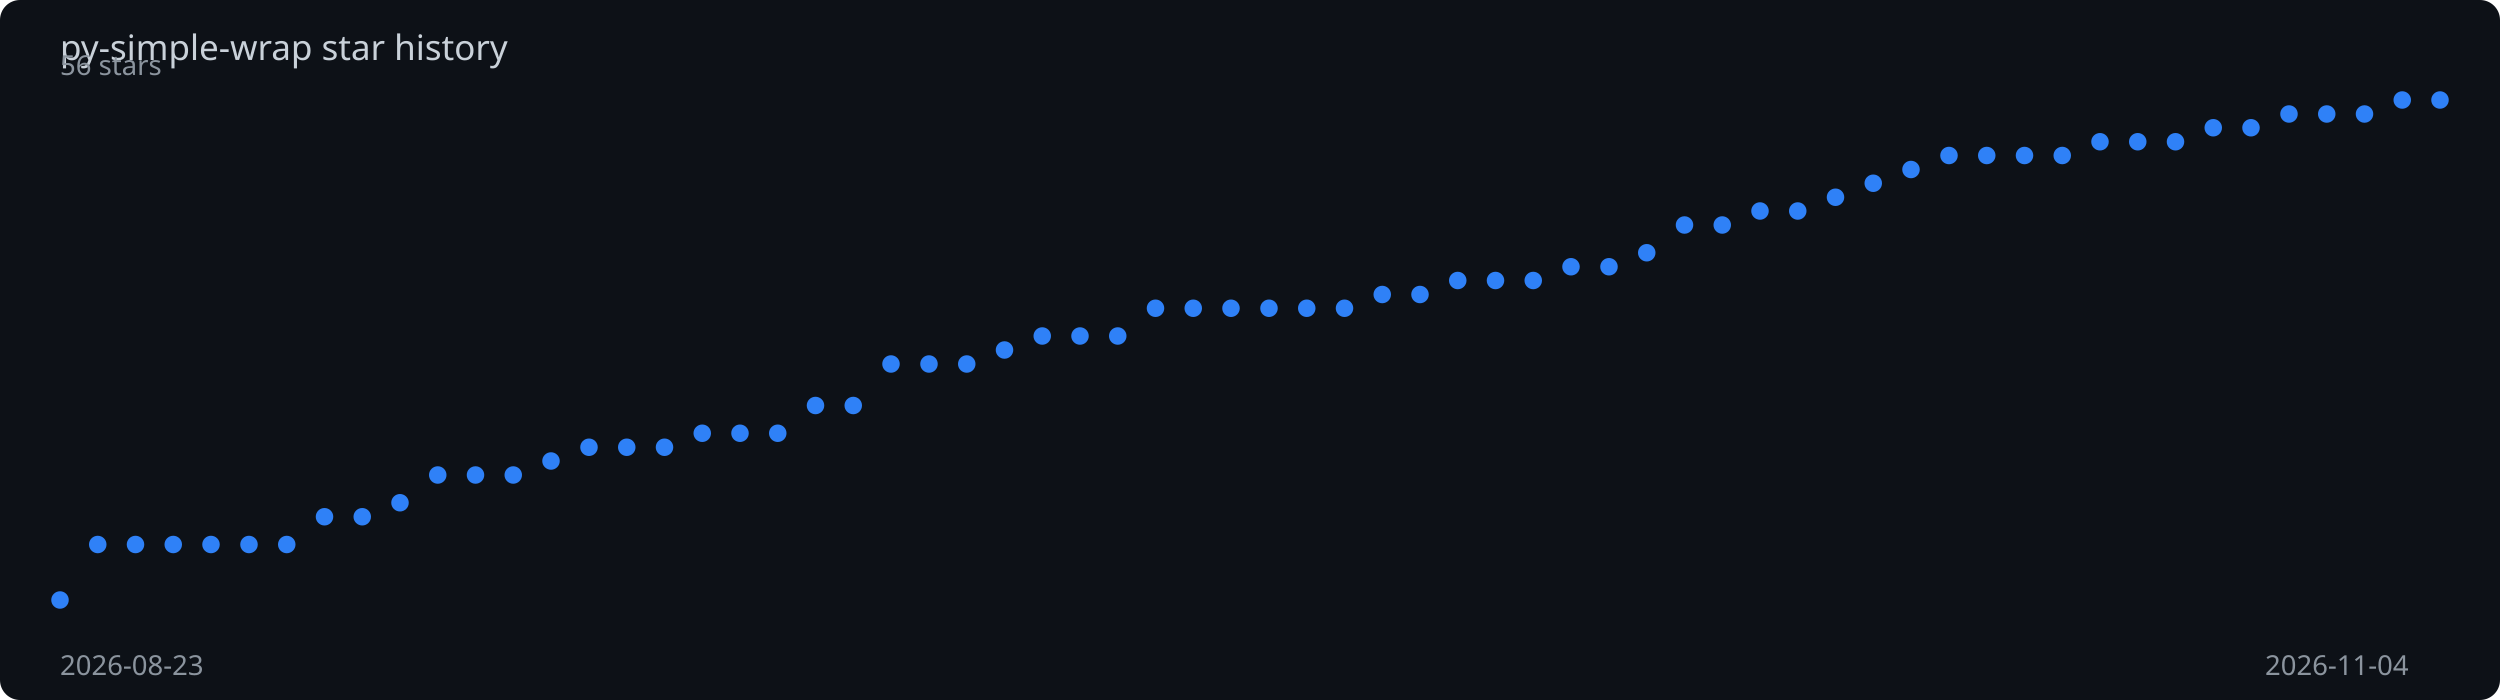
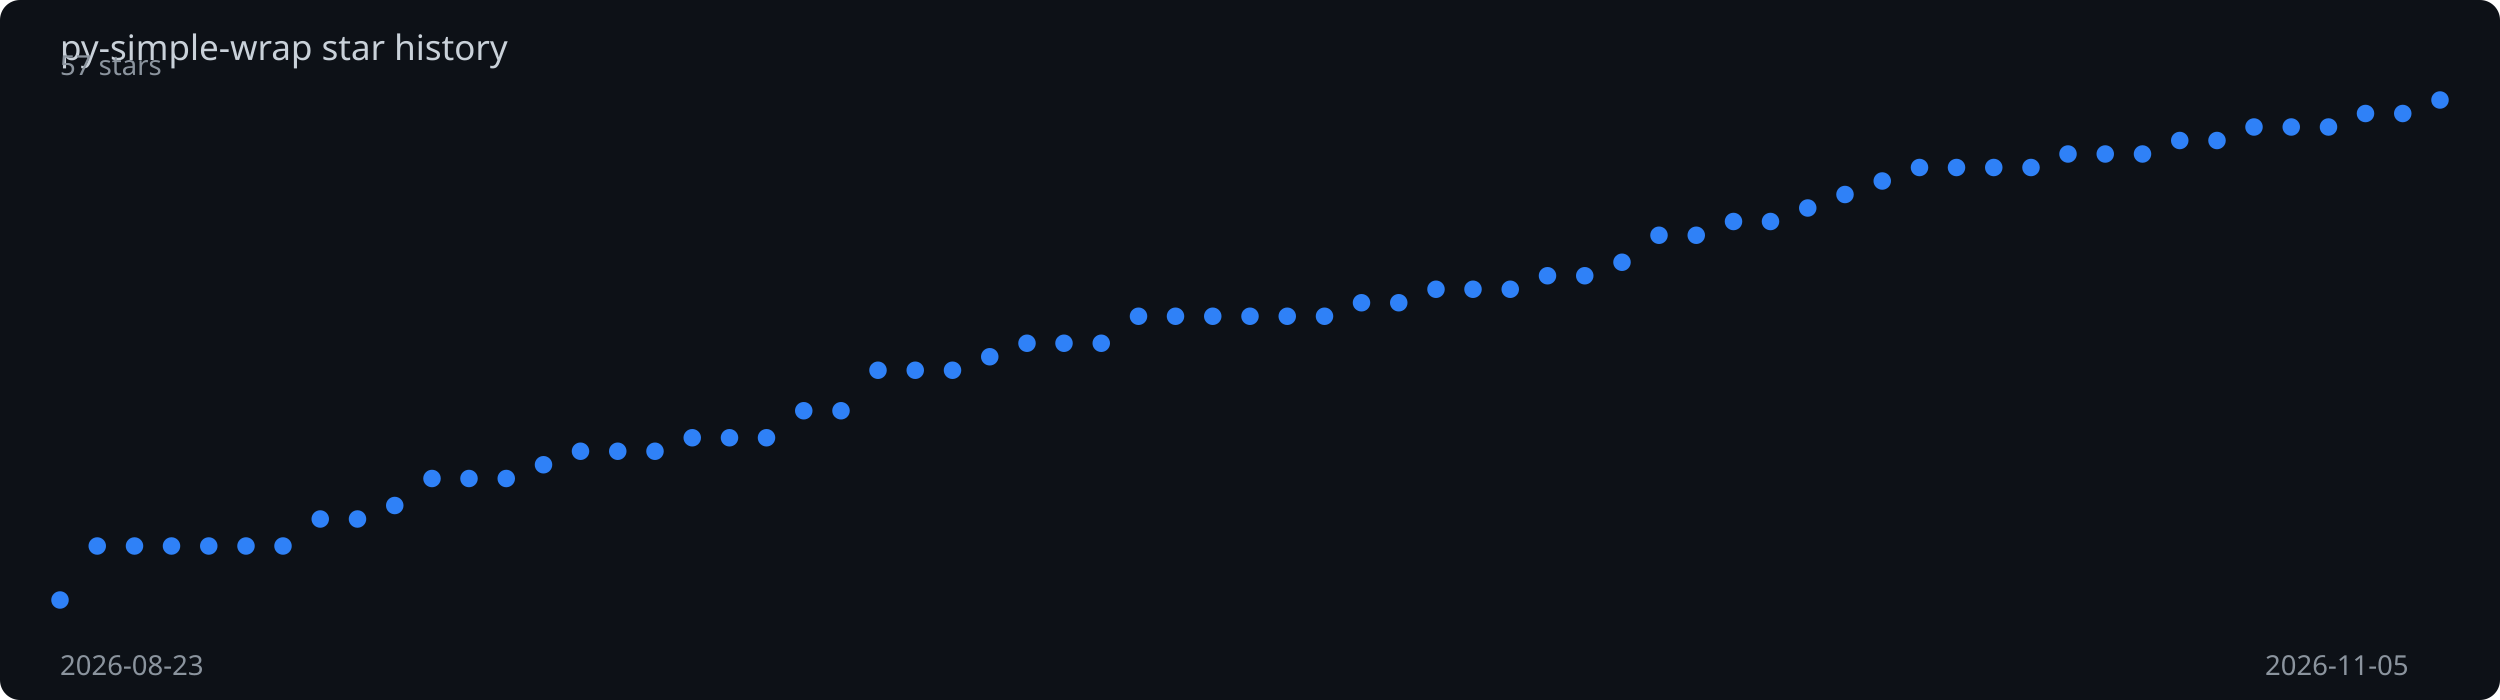
<svg xmlns="http://www.w3.org/2000/svg" viewBox="0 0 1000 280" width="100%" height="280">
  <rect width="1000" height="280" fill="#0d1117" rx="8" />
  <text x="24" y="24" fill="#c9d1d9" font-family="sans-serif" font-size="14">
    py-simple-wrap star history
  </text>
-   <polyline points="24.0,240.0 39.1,217.8 54.2,217.8 69.3,217.8 84.4,217.8 99.6,217.8 114.7,217.8 129.8,206.7 144.9,206.7 160.0,201.1 175.1,190.0 190.2,190.0 205.3,190.0 220.4,184.4 235.6,178.9 250.7,178.9 265.8,178.9 280.9,173.3 296.0,173.3 311.1,173.3 326.2,162.2 341.3,162.2 356.4,145.6 371.6,145.6 386.7,145.6 401.8,140.0 416.9,134.4 432.0,134.4 447.1,134.4 462.2,123.3 477.3,123.3 492.4,123.3 507.6,123.3 522.7,123.3 537.8,123.3 552.9,117.8 568.0,117.8 583.1,112.2 598.2,112.2 613.3,112.2 628.4,106.7 643.6,106.7 658.7,101.1 673.8,90.0 688.9,90.0 704.0,84.4 719.1,84.4 734.2,78.9 749.3,73.3 764.4,67.8 779.6,62.2 794.7,62.2 809.8,62.2 824.9,62.2 840.0,56.7 855.1,56.7 870.2,56.7 885.3,51.1 900.4,51.1 915.6,45.6 930.7,45.6 945.8,45.6 960.9,40.0 976.0,40.0" fill="none" stroke="#2f81f7" stroke-width="2" stroke-dasharray="1008.2" stroke-dashoffset="1008.2">
-     <animate attributeName="stroke-dashoffset" from="1008.2" to="0" dur="2s" fill="freeze" calcMode="spline" keySplines="0.4 0 0.2 1" />
+   <polyline points="24.0,240.0 38.9,218.4 53.8,218.4 68.6,218.4 83.5,218.4 98.4,218.4 113.2,218.4 128.1,207.6 143.0,207.6 157.9,202.2 172.8,191.4 187.6,191.4 202.5,191.4 217.4,185.9 232.2,180.5 247.1,180.5 262.0,180.5 276.9,175.1 291.8,175.1 306.6,175.1 321.5,164.3 336.4,164.3 351.2,148.1 366.1,148.1 381.0,148.1 395.9,142.7 410.8,137.3 425.6,137.3 440.5,137.3 455.4,126.5 470.2,126.5 485.1,126.5 500.0,126.5 514.9,126.5 529.8,126.5 544.6,121.1 559.5,121.1 574.4,115.7 589.2,115.7 604.1,115.7 619.0,110.3 633.9,110.3 648.8,104.9 663.6,94.1 678.5,94.1 693.4,88.6 708.2,88.6 723.1,83.2 738.0,77.8 752.9,72.4 767.8,67.0 782.6,67.0 797.5,67.0 812.4,67.0 827.2,61.6 842.1,61.6 857.0,61.6 871.9,56.2 886.8,56.2 901.6,50.8 916.5,50.8 931.4,50.8 946.2,45.4 961.1,45.4 976.0,40.0" fill="none" stroke="#2f81f7" stroke-width="2" stroke-dasharray="1007.1" stroke-dashoffset="1007.1">
+     <animate attributeName="stroke-dashoffset" from="1007.1" to="0" dur="2s" fill="freeze" calcMode="spline" keySplines="0.4 0 0.2 1" />
  </polyline>
  <circle cx="24.0" cy="240.0" r="3.5" fill="#2f81f7">
    <animate attributeName="opacity" from="0" to="1" begin="0.00s" dur="0.2s" fill="freeze" />
  </circle>
-   <circle cx="39.1" cy="217.8" r="3.5" fill="#2f81f7">
+   <circle cx="38.9" cy="218.4" r="3.5" fill="#2f81f7">
    <animate attributeName="opacity" from="0" to="1" begin="0.03s" dur="0.2s" fill="freeze" />
  </circle>
-   <circle cx="54.2" cy="217.8" r="3.5" fill="#2f81f7">
+   <circle cx="53.8" cy="218.4" r="3.5" fill="#2f81f7">
    <animate attributeName="opacity" from="0" to="1" begin="0.06s" dur="0.2s" fill="freeze" />
  </circle>
-   <circle cx="69.3" cy="217.8" r="3.5" fill="#2f81f7">
-     <animate attributeName="opacity" from="0" to="1" begin="0.10s" dur="0.2s" fill="freeze" />
-   </circle>
-   <circle cx="84.4" cy="217.8" r="3.5" fill="#2f81f7">
-     <animate attributeName="opacity" from="0" to="1" begin="0.13s" dur="0.2s" fill="freeze" />
-   </circle>
-   <circle cx="99.6" cy="217.8" r="3.5" fill="#2f81f7">
+   <circle cx="68.6" cy="218.4" r="3.5" fill="#2f81f7">
+     <animate attributeName="opacity" from="0" to="1" begin="0.09s" dur="0.2s" fill="freeze" />
+   </circle>
+   <circle cx="83.5" cy="218.4" r="3.5" fill="#2f81f7">
+     <animate attributeName="opacity" from="0" to="1" begin="0.12s" dur="0.2s" fill="freeze" />
+   </circle>
+   <circle cx="98.4" cy="218.4" r="3.5" fill="#2f81f7">
    <animate attributeName="opacity" from="0" to="1" begin="0.16s" dur="0.2s" fill="freeze" />
  </circle>
-   <circle cx="114.7" cy="217.8" r="3.5" fill="#2f81f7">
+   <circle cx="113.2" cy="218.4" r="3.5" fill="#2f81f7">
    <animate attributeName="opacity" from="0" to="1" begin="0.19s" dur="0.2s" fill="freeze" />
  </circle>
-   <circle cx="129.8" cy="206.7" r="3.5" fill="#2f81f7">
+   <circle cx="128.1" cy="207.6" r="3.5" fill="#2f81f7">
    <animate attributeName="opacity" from="0" to="1" begin="0.22s" dur="0.2s" fill="freeze" />
  </circle>
-   <circle cx="144.9" cy="206.7" r="3.5" fill="#2f81f7">
+   <circle cx="143.0" cy="207.6" r="3.5" fill="#2f81f7">
    <animate attributeName="opacity" from="0" to="1" begin="0.25s" dur="0.2s" fill="freeze" />
  </circle>
-   <circle cx="160.0" cy="201.1" r="3.5" fill="#2f81f7">
-     <animate attributeName="opacity" from="0" to="1" begin="0.29s" dur="0.2s" fill="freeze" />
-   </circle>
-   <circle cx="175.1" cy="190.0" r="3.5" fill="#2f81f7">
-     <animate attributeName="opacity" from="0" to="1" begin="0.32s" dur="0.2s" fill="freeze" />
-   </circle>
-   <circle cx="190.2" cy="190.0" r="3.5" fill="#2f81f7">
-     <animate attributeName="opacity" from="0" to="1" begin="0.35s" dur="0.2s" fill="freeze" />
-   </circle>
-   <circle cx="205.3" cy="190.0" r="3.5" fill="#2f81f7">
+   <circle cx="157.9" cy="202.2" r="3.5" fill="#2f81f7">
+     <animate attributeName="opacity" from="0" to="1" begin="0.28s" dur="0.2s" fill="freeze" />
+   </circle>
+   <circle cx="172.8" cy="191.4" r="3.5" fill="#2f81f7">
+     <animate attributeName="opacity" from="0" to="1" begin="0.31s" dur="0.2s" fill="freeze" />
+   </circle>
+   <circle cx="187.6" cy="191.4" r="3.5" fill="#2f81f7">
+     <animate attributeName="opacity" from="0" to="1" begin="0.34s" dur="0.2s" fill="freeze" />
+   </circle>
+   <circle cx="202.5" cy="191.4" r="3.5" fill="#2f81f7">
    <animate attributeName="opacity" from="0" to="1" begin="0.38s" dur="0.2s" fill="freeze" />
  </circle>
-   <circle cx="220.4" cy="184.4" r="3.5" fill="#2f81f7">
+   <circle cx="217.4" cy="185.9" r="3.5" fill="#2f81f7">
    <animate attributeName="opacity" from="0" to="1" begin="0.41s" dur="0.2s" fill="freeze" />
  </circle>
-   <circle cx="235.6" cy="178.9" r="3.5" fill="#2f81f7">
+   <circle cx="232.2" cy="180.5" r="3.5" fill="#2f81f7">
    <animate attributeName="opacity" from="0" to="1" begin="0.44s" dur="0.2s" fill="freeze" />
  </circle>
-   <circle cx="250.7" cy="178.9" r="3.5" fill="#2f81f7">
-     <animate attributeName="opacity" from="0" to="1" begin="0.48s" dur="0.2s" fill="freeze" />
-   </circle>
-   <circle cx="265.8" cy="178.9" r="3.5" fill="#2f81f7">
-     <animate attributeName="opacity" from="0" to="1" begin="0.51s" dur="0.2s" fill="freeze" />
-   </circle>
-   <circle cx="280.9" cy="173.3" r="3.5" fill="#2f81f7">
-     <animate attributeName="opacity" from="0" to="1" begin="0.54s" dur="0.2s" fill="freeze" />
-   </circle>
-   <circle cx="296.0" cy="173.3" r="3.5" fill="#2f81f7">
-     <animate attributeName="opacity" from="0" to="1" begin="0.57s" dur="0.2s" fill="freeze" />
-   </circle>
-   <circle cx="311.1" cy="173.3" r="3.5" fill="#2f81f7">
-     <animate attributeName="opacity" from="0" to="1" begin="0.60s" dur="0.2s" fill="freeze" />
-   </circle>
-   <circle cx="326.2" cy="162.2" r="3.5" fill="#2f81f7">
-     <animate attributeName="opacity" from="0" to="1" begin="0.63s" dur="0.2s" fill="freeze" />
-   </circle>
-   <circle cx="341.3" cy="162.2" r="3.5" fill="#2f81f7">
-     <animate attributeName="opacity" from="0" to="1" begin="0.67s" dur="0.2s" fill="freeze" />
-   </circle>
-   <circle cx="356.4" cy="145.6" r="3.5" fill="#2f81f7">
-     <animate attributeName="opacity" from="0" to="1" begin="0.70s" dur="0.2s" fill="freeze" />
-   </circle>
-   <circle cx="371.6" cy="145.6" r="3.5" fill="#2f81f7">
-     <animate attributeName="opacity" from="0" to="1" begin="0.73s" dur="0.2s" fill="freeze" />
-   </circle>
-   <circle cx="386.7" cy="145.6" r="3.5" fill="#2f81f7">
-     <animate attributeName="opacity" from="0" to="1" begin="0.76s" dur="0.2s" fill="freeze" />
-   </circle>
-   <circle cx="401.8" cy="140.0" r="3.5" fill="#2f81f7">
-     <animate attributeName="opacity" from="0" to="1" begin="0.79s" dur="0.2s" fill="freeze" />
-   </circle>
-   <circle cx="416.9" cy="134.4" r="3.5" fill="#2f81f7">
-     <animate attributeName="opacity" from="0" to="1" begin="0.83s" dur="0.2s" fill="freeze" />
-   </circle>
-   <circle cx="432.0" cy="134.4" r="3.5" fill="#2f81f7">
-     <animate attributeName="opacity" from="0" to="1" begin="0.86s" dur="0.2s" fill="freeze" />
-   </circle>
-   <circle cx="447.1" cy="134.4" r="3.5" fill="#2f81f7">
-     <animate attributeName="opacity" from="0" to="1" begin="0.89s" dur="0.2s" fill="freeze" />
-   </circle>
-   <circle cx="462.2" cy="123.3" r="3.5" fill="#2f81f7">
-     <animate attributeName="opacity" from="0" to="1" begin="0.92s" dur="0.2s" fill="freeze" />
-   </circle>
-   <circle cx="477.3" cy="123.3" r="3.5" fill="#2f81f7">
-     <animate attributeName="opacity" from="0" to="1" begin="0.95s" dur="0.2s" fill="freeze" />
-   </circle>
-   <circle cx="492.4" cy="123.3" r="3.5" fill="#2f81f7">
-     <animate attributeName="opacity" from="0" to="1" begin="0.98s" dur="0.2s" fill="freeze" />
-   </circle>
-   <circle cx="507.6" cy="123.3" r="3.5" fill="#2f81f7">
-     <animate attributeName="opacity" from="0" to="1" begin="1.02s" dur="0.2s" fill="freeze" />
-   </circle>
-   <circle cx="522.7" cy="123.3" r="3.5" fill="#2f81f7">
-     <animate attributeName="opacity" from="0" to="1" begin="1.05s" dur="0.2s" fill="freeze" />
-   </circle>
-   <circle cx="537.8" cy="123.3" r="3.5" fill="#2f81f7">
-     <animate attributeName="opacity" from="0" to="1" begin="1.08s" dur="0.2s" fill="freeze" />
-   </circle>
-   <circle cx="552.9" cy="117.8" r="3.5" fill="#2f81f7">
-     <animate attributeName="opacity" from="0" to="1" begin="1.11s" dur="0.2s" fill="freeze" />
-   </circle>
-   <circle cx="568.0" cy="117.8" r="3.5" fill="#2f81f7">
-     <animate attributeName="opacity" from="0" to="1" begin="1.14s" dur="0.2s" fill="freeze" />
-   </circle>
-   <circle cx="583.1" cy="112.2" r="3.5" fill="#2f81f7">
-     <animate attributeName="opacity" from="0" to="1" begin="1.17s" dur="0.2s" fill="freeze" />
-   </circle>
-   <circle cx="598.2" cy="112.2" r="3.5" fill="#2f81f7">
-     <animate attributeName="opacity" from="0" to="1" begin="1.21s" dur="0.2s" fill="freeze" />
-   </circle>
-   <circle cx="613.3" cy="112.2" r="3.5" fill="#2f81f7">
-     <animate attributeName="opacity" from="0" to="1" begin="1.24s" dur="0.2s" fill="freeze" />
-   </circle>
-   <circle cx="628.4" cy="106.7" r="3.5" fill="#2f81f7">
-     <animate attributeName="opacity" from="0" to="1" begin="1.27s" dur="0.2s" fill="freeze" />
-   </circle>
-   <circle cx="643.6" cy="106.7" r="3.5" fill="#2f81f7">
-     <animate attributeName="opacity" from="0" to="1" begin="1.30s" dur="0.2s" fill="freeze" />
-   </circle>
-   <circle cx="658.7" cy="101.1" r="3.5" fill="#2f81f7">
-     <animate attributeName="opacity" from="0" to="1" begin="1.33s" dur="0.2s" fill="freeze" />
-   </circle>
-   <circle cx="673.8" cy="90.0" r="3.5" fill="#2f81f7">
-     <animate attributeName="opacity" from="0" to="1" begin="1.37s" dur="0.2s" fill="freeze" />
-   </circle>
-   <circle cx="688.9" cy="90.0" r="3.5" fill="#2f81f7">
-     <animate attributeName="opacity" from="0" to="1" begin="1.40s" dur="0.2s" fill="freeze" />
-   </circle>
-   <circle cx="704.0" cy="84.4" r="3.5" fill="#2f81f7">
-     <animate attributeName="opacity" from="0" to="1" begin="1.43s" dur="0.2s" fill="freeze" />
-   </circle>
-   <circle cx="719.1" cy="84.4" r="3.5" fill="#2f81f7">
-     <animate attributeName="opacity" from="0" to="1" begin="1.46s" dur="0.2s" fill="freeze" />
-   </circle>
-   <circle cx="734.2" cy="78.9" r="3.5" fill="#2f81f7">
-     <animate attributeName="opacity" from="0" to="1" begin="1.49s" dur="0.2s" fill="freeze" />
-   </circle>
-   <circle cx="749.3" cy="73.3" r="3.5" fill="#2f81f7">
-     <animate attributeName="opacity" from="0" to="1" begin="1.52s" dur="0.2s" fill="freeze" />
-   </circle>
-   <circle cx="764.4" cy="67.8" r="3.5" fill="#2f81f7">
+   <circle cx="247.1" cy="180.5" r="3.5" fill="#2f81f7">
+     <animate attributeName="opacity" from="0" to="1" begin="0.47s" dur="0.2s" fill="freeze" />
+   </circle>
+   <circle cx="262.0" cy="180.5" r="3.5" fill="#2f81f7">
+     <animate attributeName="opacity" from="0" to="1" begin="0.50s" dur="0.2s" fill="freeze" />
+   </circle>
+   <circle cx="276.9" cy="175.1" r="3.5" fill="#2f81f7">
+     <animate attributeName="opacity" from="0" to="1" begin="0.53s" dur="0.2s" fill="freeze" />
+   </circle>
+   <circle cx="291.8" cy="175.1" r="3.5" fill="#2f81f7">
+     <animate attributeName="opacity" from="0" to="1" begin="0.56s" dur="0.2s" fill="freeze" />
+   </circle>
+   <circle cx="306.6" cy="175.1" r="3.5" fill="#2f81f7">
+     <animate attributeName="opacity" from="0" to="1" begin="0.59s" dur="0.2s" fill="freeze" />
+   </circle>
+   <circle cx="321.5" cy="164.3" r="3.5" fill="#2f81f7">
+     <animate attributeName="opacity" from="0" to="1" begin="0.62s" dur="0.2s" fill="freeze" />
+   </circle>
+   <circle cx="336.4" cy="164.3" r="3.5" fill="#2f81f7">
+     <animate attributeName="opacity" from="0" to="1" begin="0.66s" dur="0.2s" fill="freeze" />
+   </circle>
+   <circle cx="351.2" cy="148.1" r="3.5" fill="#2f81f7">
+     <animate attributeName="opacity" from="0" to="1" begin="0.69s" dur="0.2s" fill="freeze" />
+   </circle>
+   <circle cx="366.1" cy="148.1" r="3.5" fill="#2f81f7">
+     <animate attributeName="opacity" from="0" to="1" begin="0.72s" dur="0.2s" fill="freeze" />
+   </circle>
+   <circle cx="381.0" cy="148.1" r="3.5" fill="#2f81f7">
+     <animate attributeName="opacity" from="0" to="1" begin="0.75s" dur="0.2s" fill="freeze" />
+   </circle>
+   <circle cx="395.9" cy="142.7" r="3.5" fill="#2f81f7">
+     <animate attributeName="opacity" from="0" to="1" begin="0.78s" dur="0.2s" fill="freeze" />
+   </circle>
+   <circle cx="410.8" cy="137.3" r="3.5" fill="#2f81f7">
+     <animate attributeName="opacity" from="0" to="1" begin="0.81s" dur="0.2s" fill="freeze" />
+   </circle>
+   <circle cx="425.6" cy="137.3" r="3.5" fill="#2f81f7">
+     <animate attributeName="opacity" from="0" to="1" begin="0.84s" dur="0.2s" fill="freeze" />
+   </circle>
+   <circle cx="440.5" cy="137.3" r="3.5" fill="#2f81f7">
+     <animate attributeName="opacity" from="0" to="1" begin="0.88s" dur="0.2s" fill="freeze" />
+   </circle>
+   <circle cx="455.4" cy="126.5" r="3.5" fill="#2f81f7">
+     <animate attributeName="opacity" from="0" to="1" begin="0.91s" dur="0.2s" fill="freeze" />
+   </circle>
+   <circle cx="470.2" cy="126.5" r="3.5" fill="#2f81f7">
+     <animate attributeName="opacity" from="0" to="1" begin="0.94s" dur="0.2s" fill="freeze" />
+   </circle>
+   <circle cx="485.1" cy="126.5" r="3.5" fill="#2f81f7">
+     <animate attributeName="opacity" from="0" to="1" begin="0.97s" dur="0.2s" fill="freeze" />
+   </circle>
+   <circle cx="500.0" cy="126.5" r="3.5" fill="#2f81f7">
+     <animate attributeName="opacity" from="0" to="1" begin="1.00s" dur="0.2s" fill="freeze" />
+   </circle>
+   <circle cx="514.9" cy="126.5" r="3.5" fill="#2f81f7">
+     <animate attributeName="opacity" from="0" to="1" begin="1.03s" dur="0.2s" fill="freeze" />
+   </circle>
+   <circle cx="529.8" cy="126.5" r="3.5" fill="#2f81f7">
+     <animate attributeName="opacity" from="0" to="1" begin="1.06s" dur="0.2s" fill="freeze" />
+   </circle>
+   <circle cx="544.6" cy="121.1" r="3.5" fill="#2f81f7">
+     <animate attributeName="opacity" from="0" to="1" begin="1.09s" dur="0.2s" fill="freeze" />
+   </circle>
+   <circle cx="559.5" cy="121.1" r="3.5" fill="#2f81f7">
+     <animate attributeName="opacity" from="0" to="1" begin="1.12s" dur="0.2s" fill="freeze" />
+   </circle>
+   <circle cx="574.4" cy="115.7" r="3.5" fill="#2f81f7">
+     <animate attributeName="opacity" from="0" to="1" begin="1.16s" dur="0.2s" fill="freeze" />
+   </circle>
+   <circle cx="589.2" cy="115.7" r="3.5" fill="#2f81f7">
+     <animate attributeName="opacity" from="0" to="1" begin="1.19s" dur="0.2s" fill="freeze" />
+   </circle>
+   <circle cx="604.1" cy="115.7" r="3.5" fill="#2f81f7">
+     <animate attributeName="opacity" from="0" to="1" begin="1.22s" dur="0.2s" fill="freeze" />
+   </circle>
+   <circle cx="619.0" cy="110.3" r="3.5" fill="#2f81f7">
+     <animate attributeName="opacity" from="0" to="1" begin="1.25s" dur="0.2s" fill="freeze" />
+   </circle>
+   <circle cx="633.9" cy="110.3" r="3.5" fill="#2f81f7">
+     <animate attributeName="opacity" from="0" to="1" begin="1.28s" dur="0.2s" fill="freeze" />
+   </circle>
+   <circle cx="648.8" cy="104.9" r="3.5" fill="#2f81f7">
+     <animate attributeName="opacity" from="0" to="1" begin="1.31s" dur="0.2s" fill="freeze" />
+   </circle>
+   <circle cx="663.6" cy="94.1" r="3.5" fill="#2f81f7">
+     <animate attributeName="opacity" from="0" to="1" begin="1.34s" dur="0.2s" fill="freeze" />
+   </circle>
+   <circle cx="678.5" cy="94.1" r="3.5" fill="#2f81f7">
+     <animate attributeName="opacity" from="0" to="1" begin="1.38s" dur="0.2s" fill="freeze" />
+   </circle>
+   <circle cx="693.4" cy="88.6" r="3.5" fill="#2f81f7">
+     <animate attributeName="opacity" from="0" to="1" begin="1.41s" dur="0.2s" fill="freeze" />
+   </circle>
+   <circle cx="708.2" cy="88.6" r="3.5" fill="#2f81f7">
+     <animate attributeName="opacity" from="0" to="1" begin="1.44s" dur="0.2s" fill="freeze" />
+   </circle>
+   <circle cx="723.1" cy="83.2" r="3.5" fill="#2f81f7">
+     <animate attributeName="opacity" from="0" to="1" begin="1.47s" dur="0.2s" fill="freeze" />
+   </circle>
+   <circle cx="738.0" cy="77.8" r="3.5" fill="#2f81f7">
+     <animate attributeName="opacity" from="0" to="1" begin="1.50s" dur="0.2s" fill="freeze" />
+   </circle>
+   <circle cx="752.9" cy="72.4" r="3.5" fill="#2f81f7">
+     <animate attributeName="opacity" from="0" to="1" begin="1.53s" dur="0.2s" fill="freeze" />
+   </circle>
+   <circle cx="767.8" cy="67.0" r="3.5" fill="#2f81f7">
    <animate attributeName="opacity" from="0" to="1" begin="1.56s" dur="0.2s" fill="freeze" />
  </circle>
-   <circle cx="779.6" cy="62.2" r="3.5" fill="#2f81f7">
+   <circle cx="782.6" cy="67.0" r="3.5" fill="#2f81f7">
    <animate attributeName="opacity" from="0" to="1" begin="1.59s" dur="0.2s" fill="freeze" />
  </circle>
-   <circle cx="794.7" cy="62.2" r="3.5" fill="#2f81f7">
+   <circle cx="797.5" cy="67.0" r="3.5" fill="#2f81f7">
    <animate attributeName="opacity" from="0" to="1" begin="1.62s" dur="0.2s" fill="freeze" />
  </circle>
-   <circle cx="809.8" cy="62.2" r="3.5" fill="#2f81f7">
-     <animate attributeName="opacity" from="0" to="1" begin="1.65s" dur="0.2s" fill="freeze" />
-   </circle>
-   <circle cx="824.9" cy="62.2" r="3.5" fill="#2f81f7">
-     <animate attributeName="opacity" from="0" to="1" begin="1.68s" dur="0.2s" fill="freeze" />
-   </circle>
-   <circle cx="840.0" cy="56.7" r="3.5" fill="#2f81f7">
-     <animate attributeName="opacity" from="0" to="1" begin="1.71s" dur="0.2s" fill="freeze" />
-   </circle>
-   <circle cx="855.1" cy="56.7" r="3.5" fill="#2f81f7">
+   <circle cx="812.4" cy="67.0" r="3.5" fill="#2f81f7">
+     <animate attributeName="opacity" from="0" to="1" begin="1.66s" dur="0.2s" fill="freeze" />
+   </circle>
+   <circle cx="827.2" cy="61.6" r="3.5" fill="#2f81f7">
+     <animate attributeName="opacity" from="0" to="1" begin="1.69s" dur="0.2s" fill="freeze" />
+   </circle>
+   <circle cx="842.1" cy="61.6" r="3.5" fill="#2f81f7">
+     <animate attributeName="opacity" from="0" to="1" begin="1.72s" dur="0.2s" fill="freeze" />
+   </circle>
+   <circle cx="857.0" cy="61.6" r="3.5" fill="#2f81f7">
    <animate attributeName="opacity" from="0" to="1" begin="1.75s" dur="0.2s" fill="freeze" />
  </circle>
-   <circle cx="870.2" cy="56.7" r="3.5" fill="#2f81f7">
+   <circle cx="871.9" cy="56.2" r="3.5" fill="#2f81f7">
    <animate attributeName="opacity" from="0" to="1" begin="1.78s" dur="0.2s" fill="freeze" />
  </circle>
-   <circle cx="885.3" cy="51.1" r="3.5" fill="#2f81f7">
+   <circle cx="886.8" cy="56.2" r="3.5" fill="#2f81f7">
    <animate attributeName="opacity" from="0" to="1" begin="1.81s" dur="0.2s" fill="freeze" />
  </circle>
-   <circle cx="900.4" cy="51.1" r="3.5" fill="#2f81f7">
+   <circle cx="901.6" cy="50.8" r="3.5" fill="#2f81f7">
    <animate attributeName="opacity" from="0" to="1" begin="1.84s" dur="0.2s" fill="freeze" />
  </circle>
-   <circle cx="915.6" cy="45.6" r="3.5" fill="#2f81f7">
-     <animate attributeName="opacity" from="0" to="1" begin="1.87s" dur="0.2s" fill="freeze" />
-   </circle>
-   <circle cx="930.7" cy="45.6" r="3.5" fill="#2f81f7">
-     <animate attributeName="opacity" from="0" to="1" begin="1.90s" dur="0.2s" fill="freeze" />
-   </circle>
-   <circle cx="945.8" cy="45.6" r="3.5" fill="#2f81f7">
+   <circle cx="916.5" cy="50.8" r="3.5" fill="#2f81f7">
+     <animate attributeName="opacity" from="0" to="1" begin="1.88s" dur="0.2s" fill="freeze" />
+   </circle>
+   <circle cx="931.4" cy="50.8" r="3.5" fill="#2f81f7">
+     <animate attributeName="opacity" from="0" to="1" begin="1.91s" dur="0.2s" fill="freeze" />
+   </circle>
+   <circle cx="946.2" cy="45.4" r="3.5" fill="#2f81f7">
    <animate attributeName="opacity" from="0" to="1" begin="1.94s" dur="0.2s" fill="freeze" />
  </circle>
-   <circle cx="960.9" cy="40.0" r="3.5" fill="#2f81f7">
+   <circle cx="961.1" cy="45.4" r="3.5" fill="#2f81f7">
    <animate attributeName="opacity" from="0" to="1" begin="1.97s" dur="0.2s" fill="freeze" />
  </circle>
  <circle cx="976.0" cy="40.0" r="3.5" fill="#2f81f7">
    <animate attributeName="opacity" from="0" to="1" begin="2.00s" dur="0.2s" fill="freeze" />
  </circle>
  <text x="24" y="270" fill="#8b949e" font-family="sans-serif" font-size="11">2026-08-23</text>
-   <text x="906" y="270" fill="#8b949e" font-family="sans-serif" font-size="11">2026-11-04</text>
-   <text x="24" y="30" fill="#8b949e" font-family="sans-serif" font-size="11">56 stars</text>
+   <text x="906" y="270" fill="#8b949e" font-family="sans-serif" font-size="11">2026-11-05</text>
+   <text x="24" y="30" fill="#8b949e" font-family="sans-serif" font-size="11">57 stars</text>
</svg>
